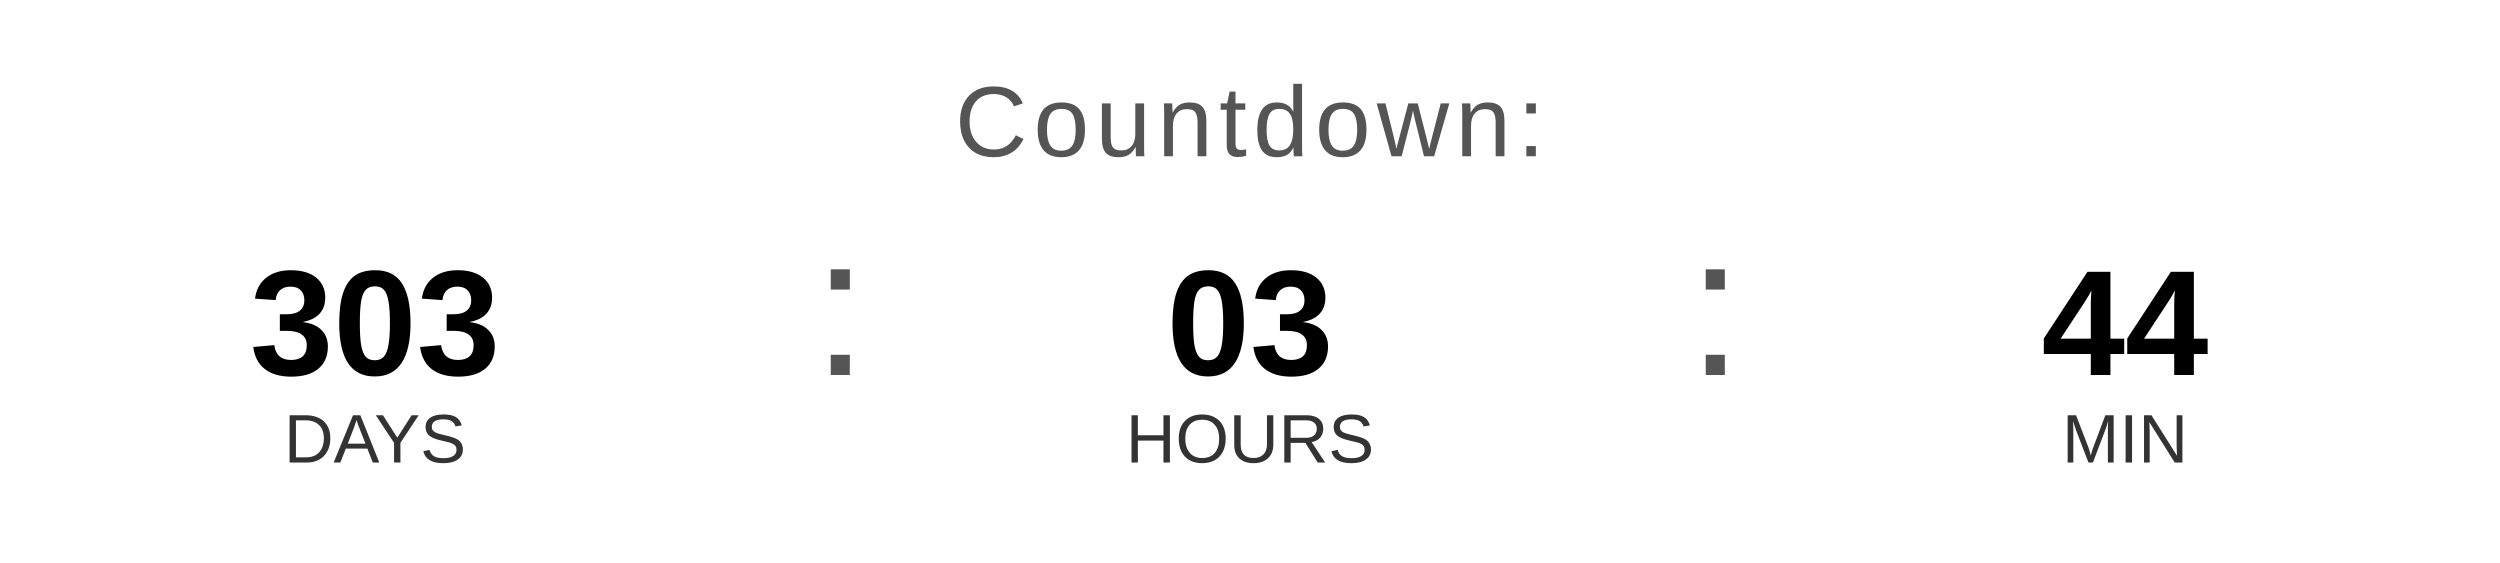
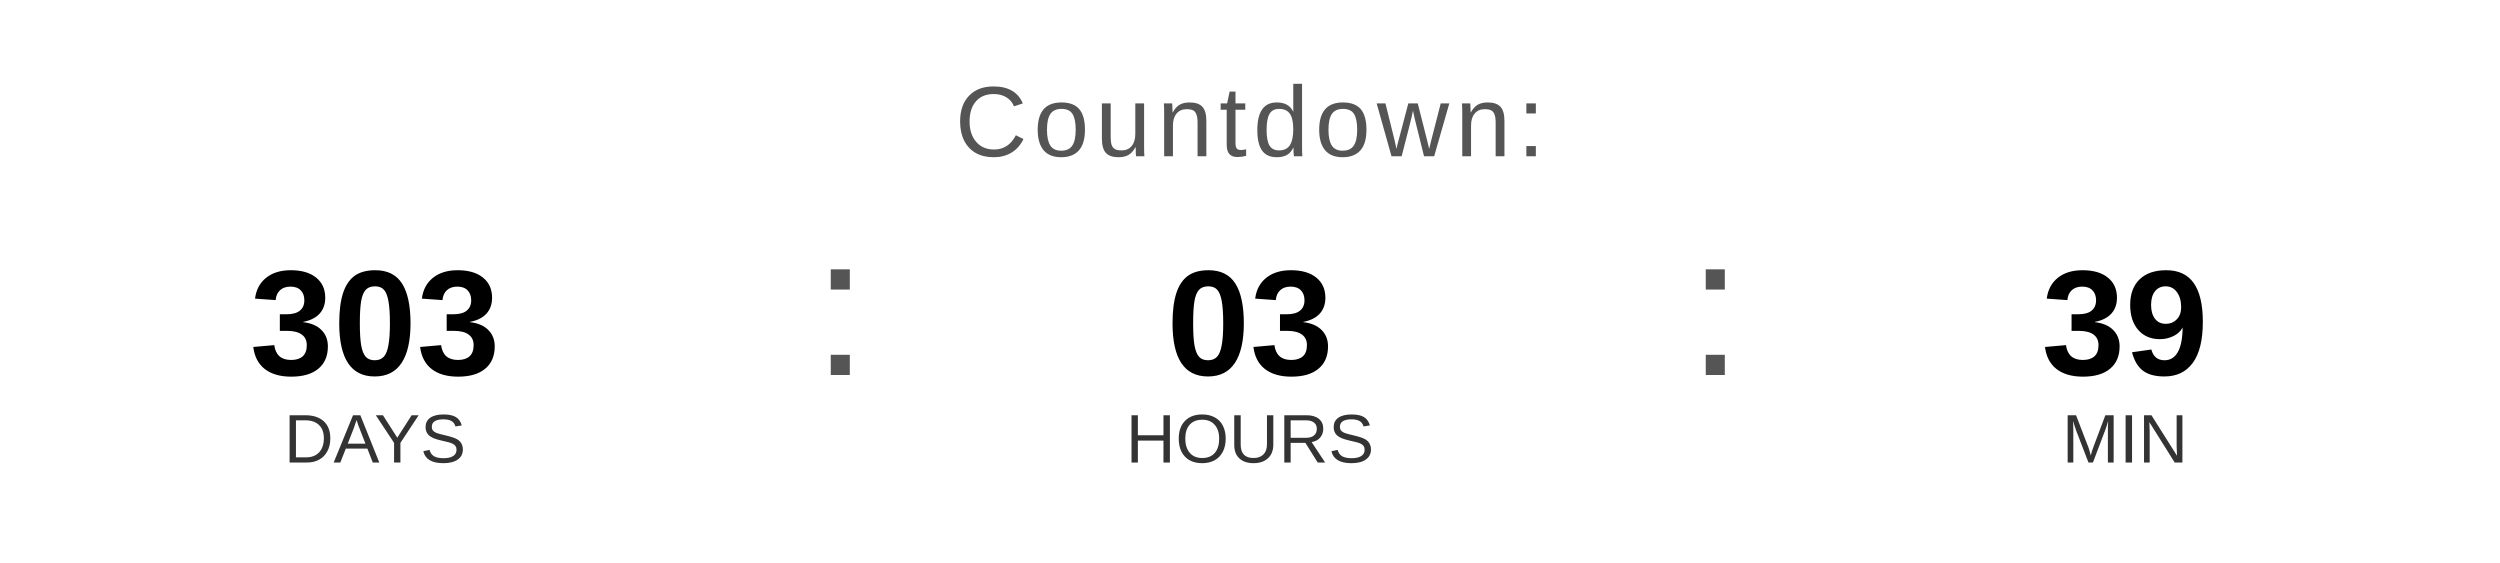
<svg xmlns="http://www.w3.org/2000/svg" width="400" height="90" viewBox="0 0 400 90">
  <text x="200" y="25" font-family="Arial, Helvetica, sans-serif" font-size="16" fill="#555555" text-anchor="middle" letter-spacing="1">
    Countdown:
  </text>
  <text x="60" y="60" font-family="Arial, Helvetica, sans-serif" font-size="24" font-weight="bold" fill="#000000" text-anchor="middle">303</text>
  <text x="60" y="74" font-family="Arial, Helvetica, sans-serif" font-size="11" fill="#333333" text-anchor="middle">DAYS</text>
  <text x="130" y="60" font-family="Arial, sans-serif" font-size="32" fill="#555555">:</text>
  <text x="200" y="60" font-family="Arial, Helvetica, sans-serif" font-size="24" font-weight="bold" fill="#000000" text-anchor="middle">03</text>
  <text x="200" y="74" font-family="Arial, Helvetica, sans-serif" font-size="11" fill="#333333" text-anchor="middle">HOURS</text>
  <text x="270" y="60" font-family="Arial, sans-serif" font-size="32" fill="#555555">:</text>
-   <text x="340" y="60" font-family="Arial, Helvetica, sans-serif" font-size="24" font-weight="bold" fill="#000000" text-anchor="middle">44</text>
+   <text x="340" y="60" font-family="Arial, Helvetica, sans-serif" font-size="24" font-weight="bold" fill="#000000" text-anchor="middle">39</text>
  <text x="340" y="74" font-family="Arial, Helvetica, sans-serif" font-size="11" fill="#333333" text-anchor="middle">MIN</text>
</svg>
